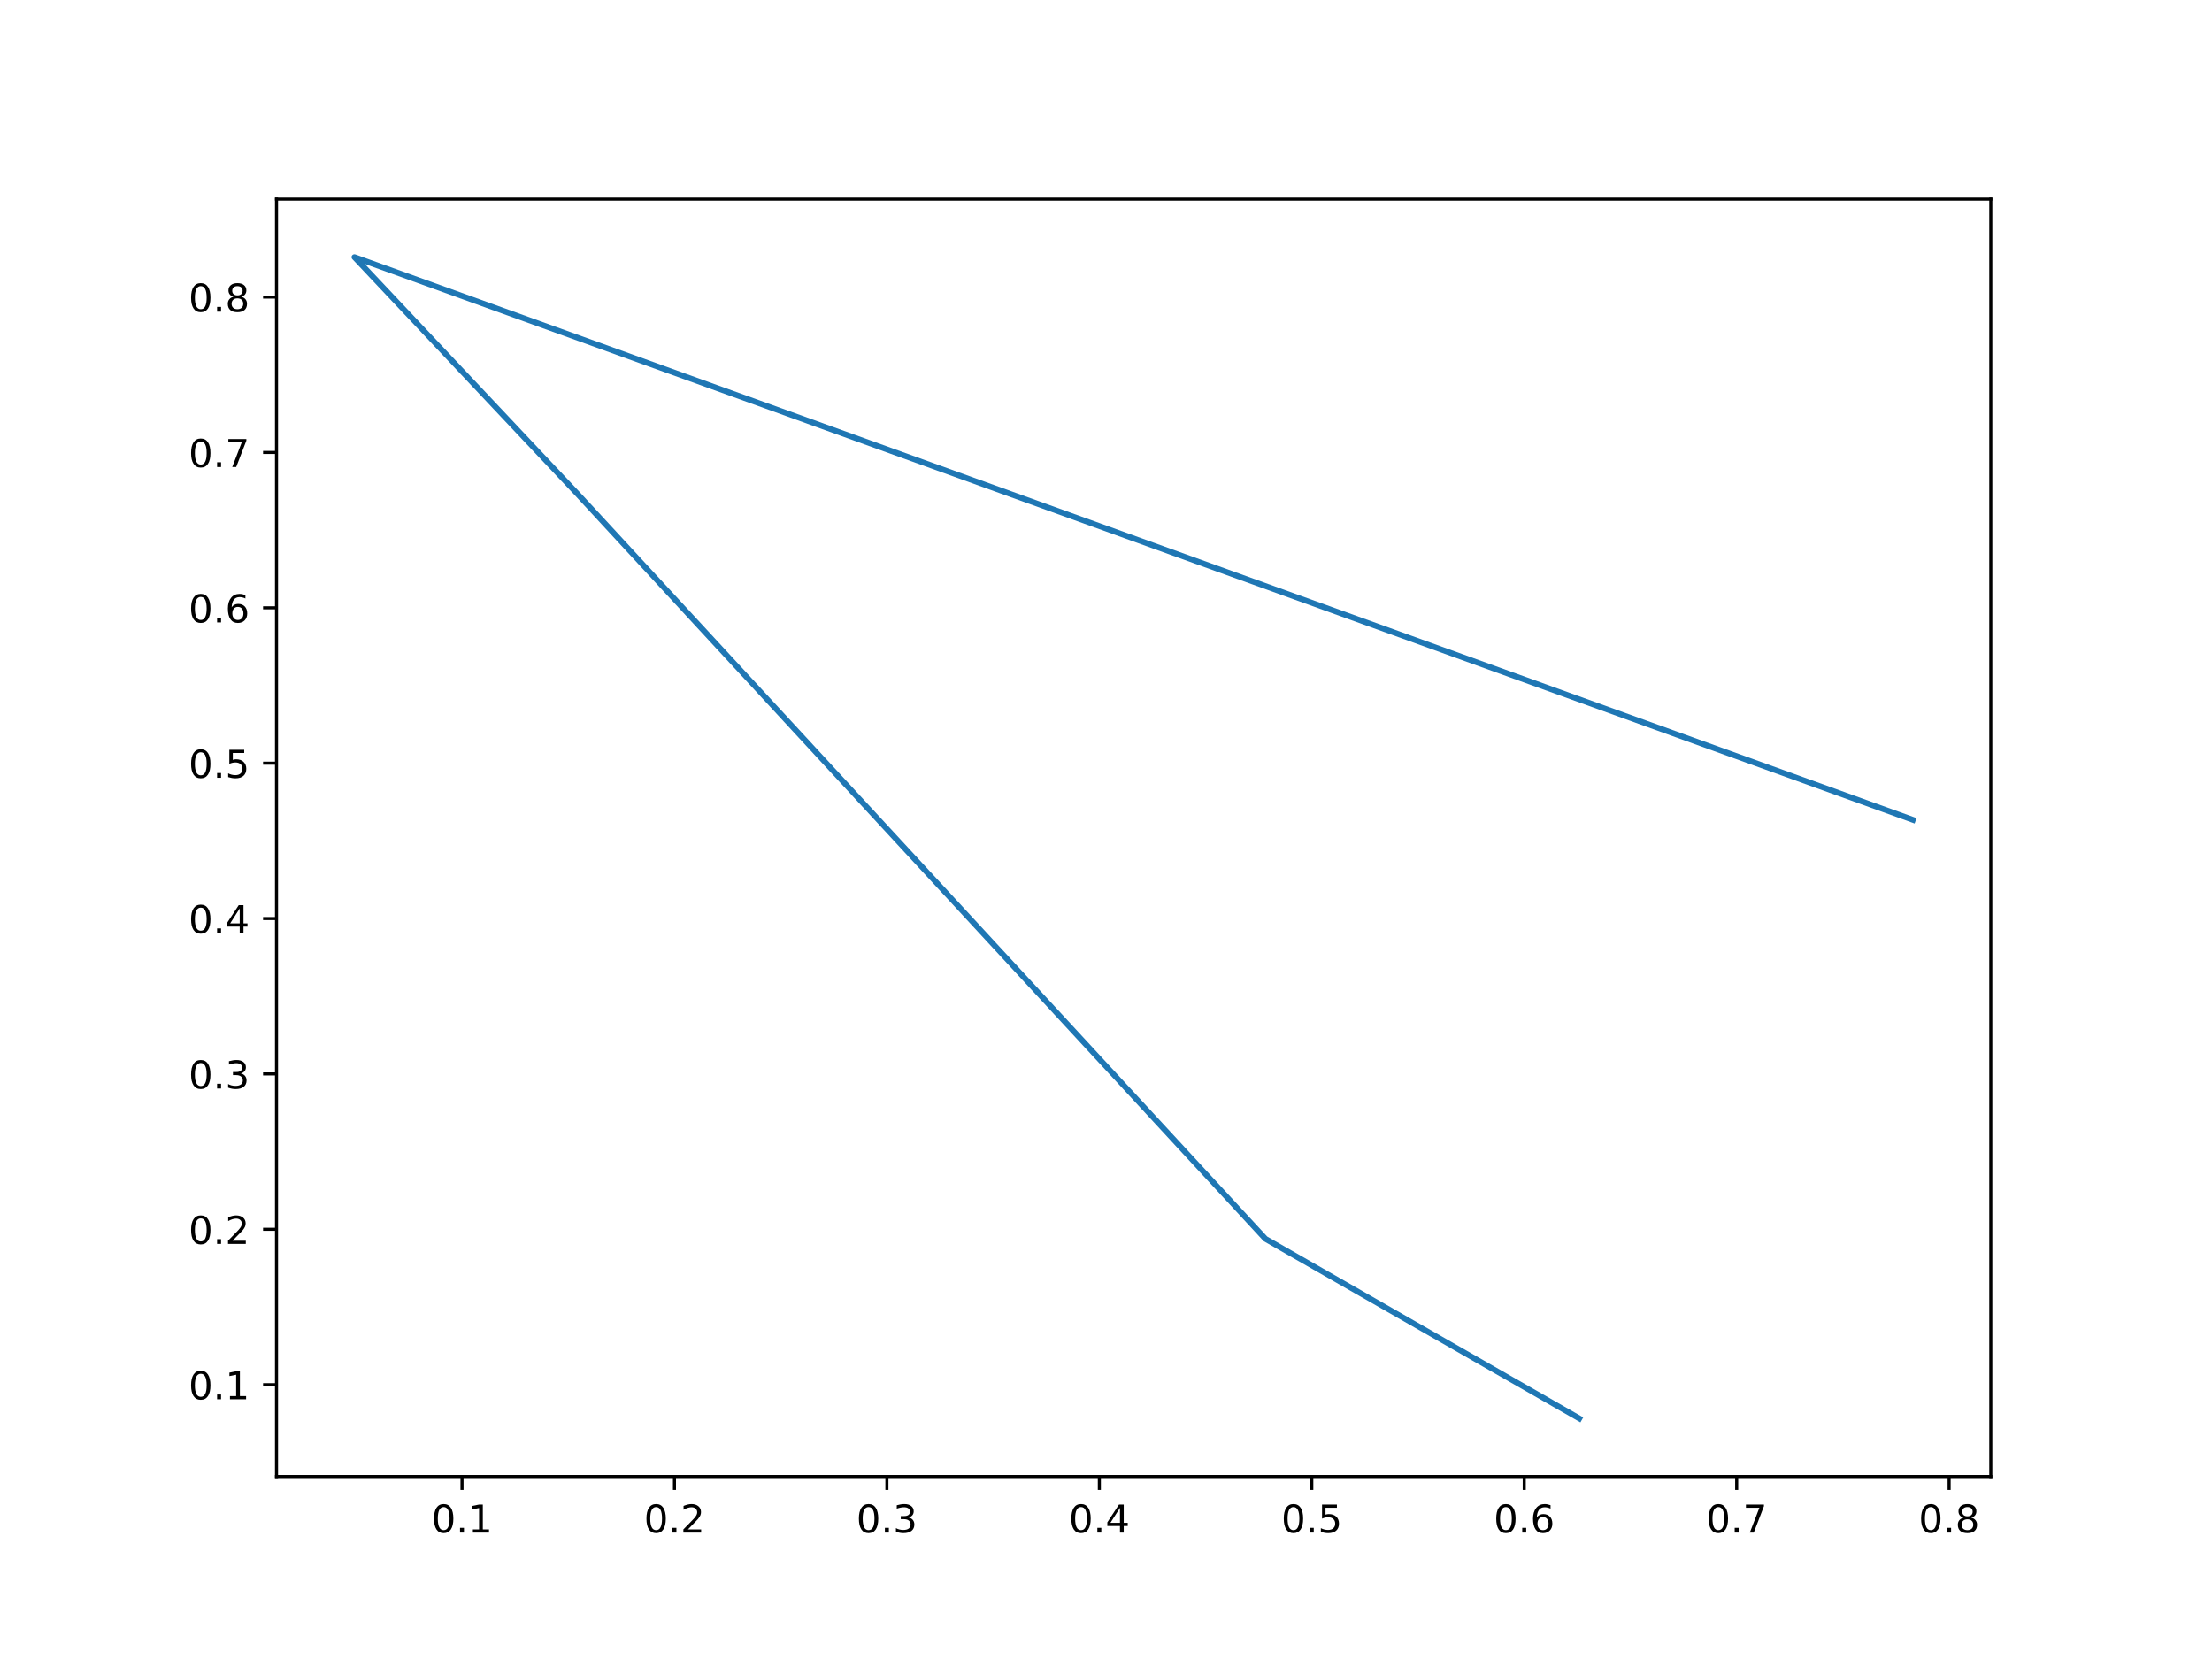
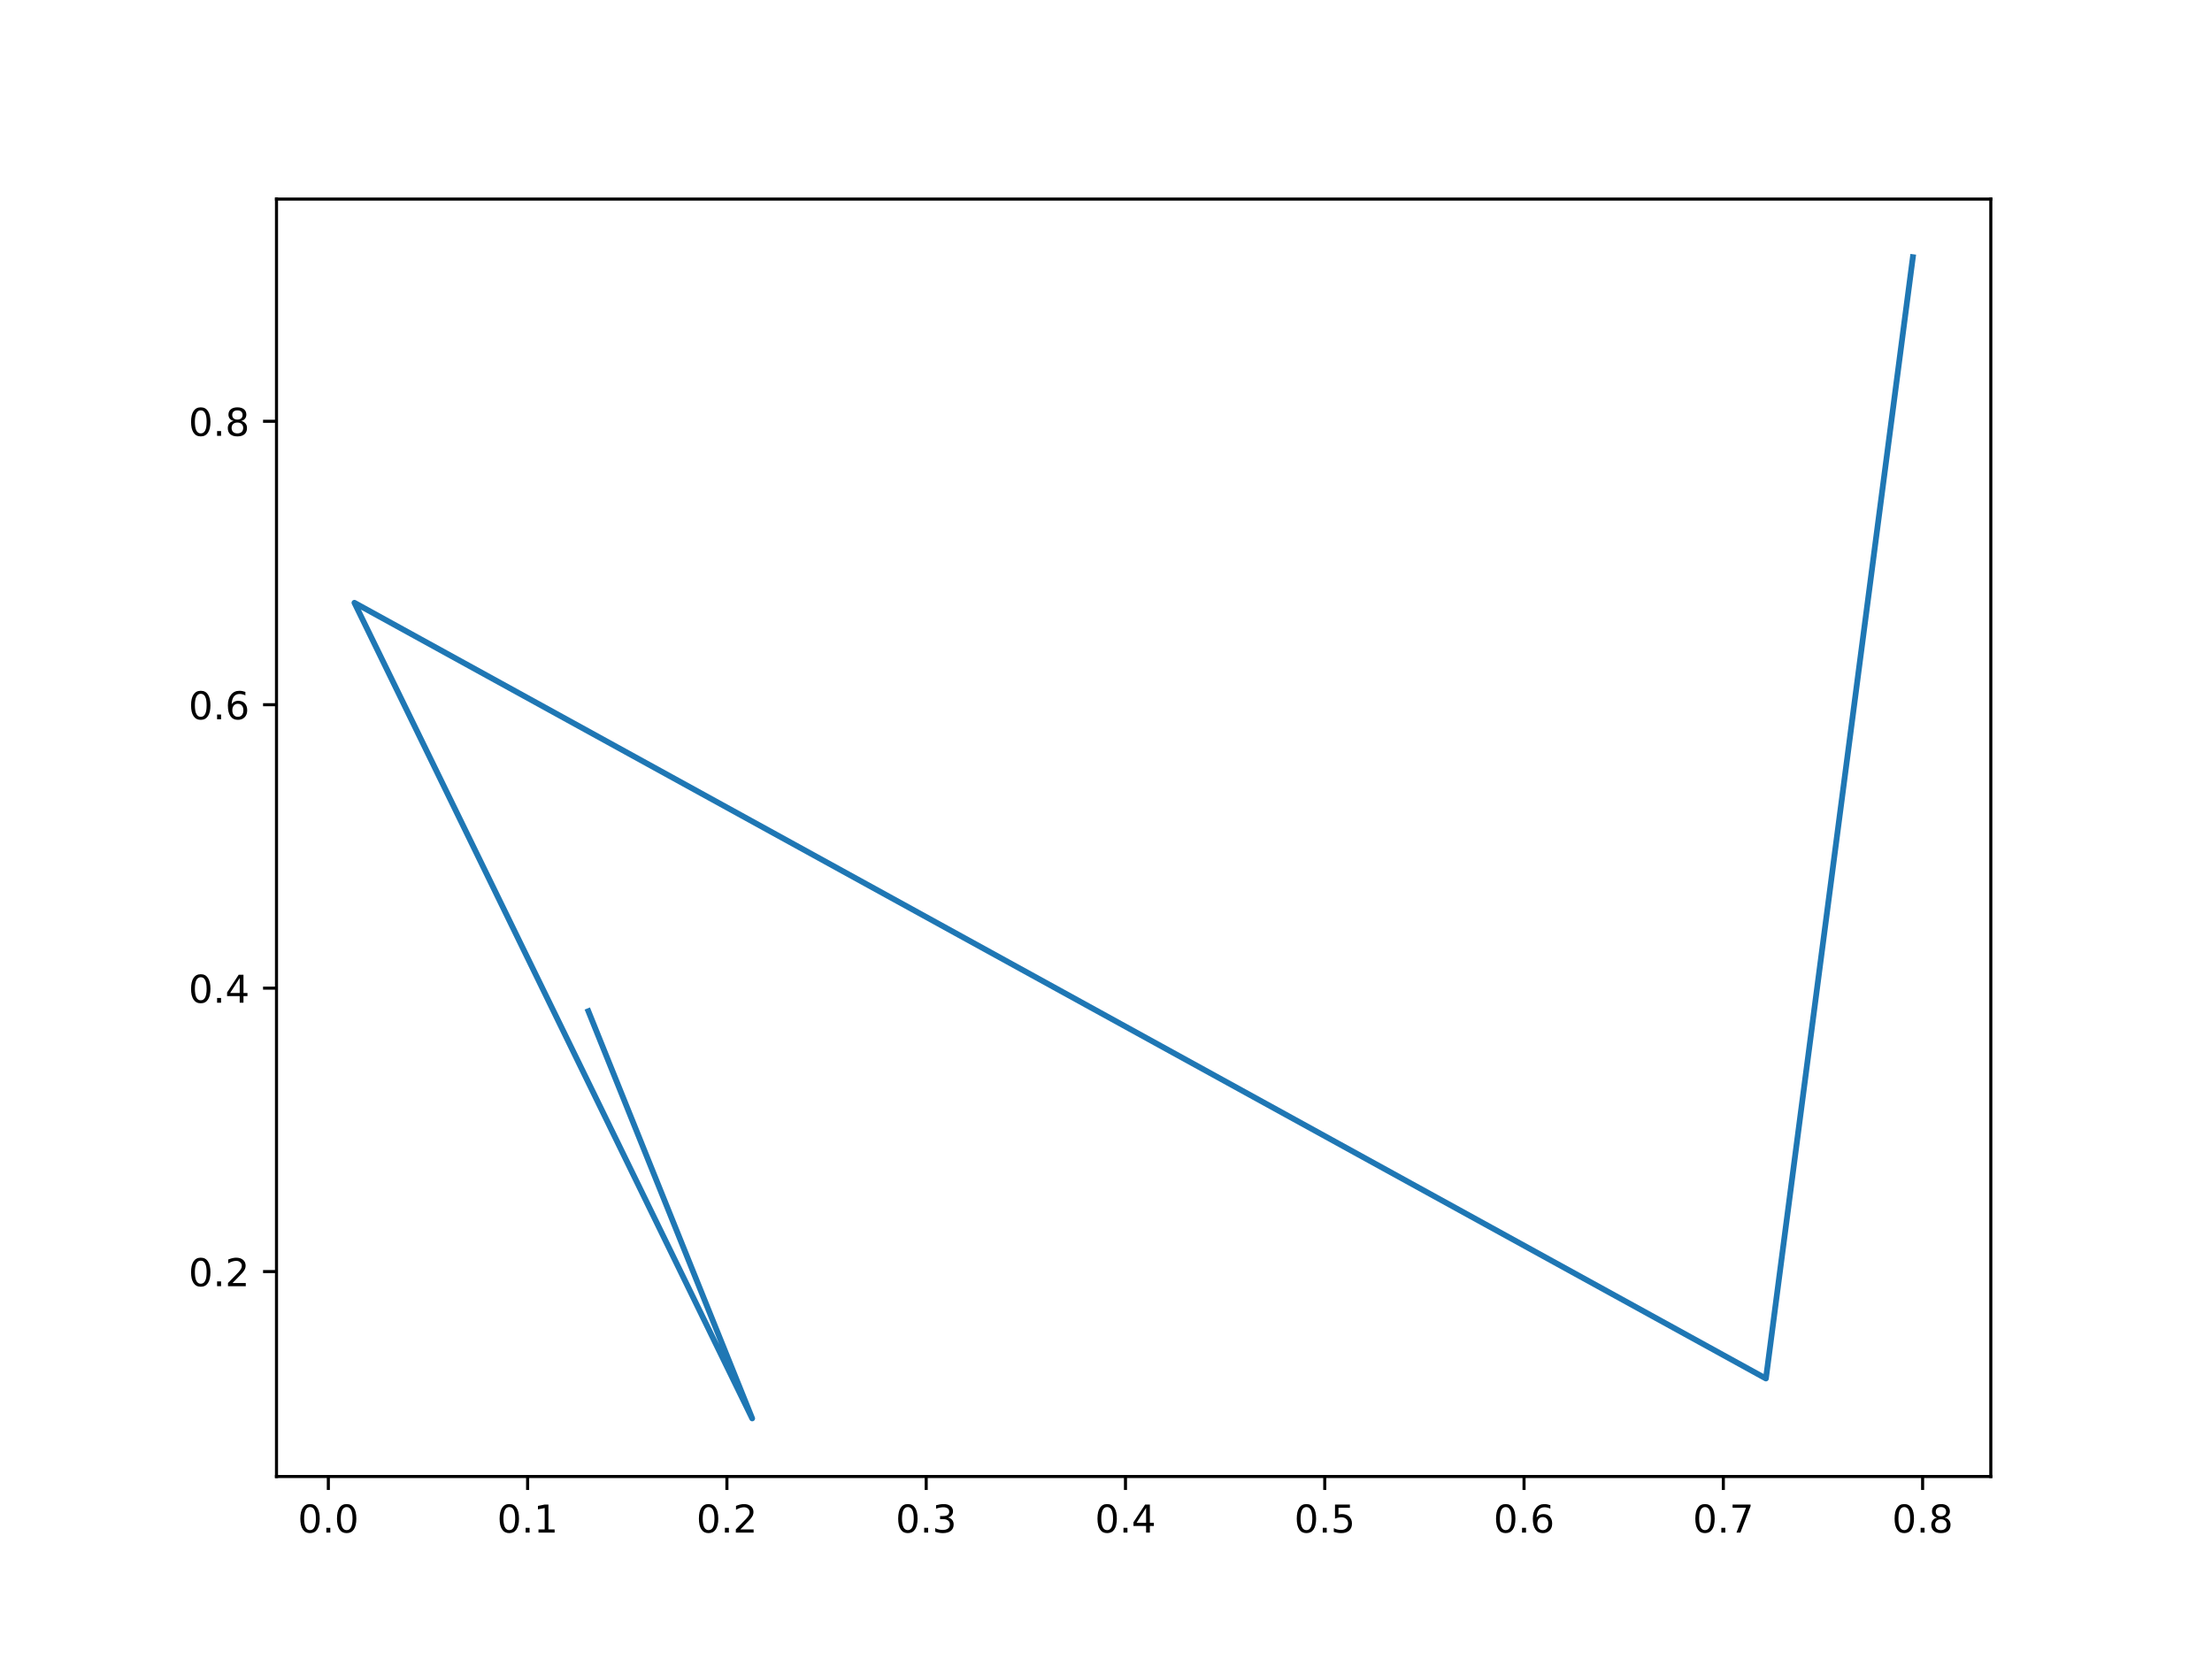
<svg xmlns="http://www.w3.org/2000/svg" xmlns:xlink="http://www.w3.org/1999/xlink" width="576pt" height="432pt" viewBox="0 0 576 432" version="1.1">
  <defs>
    <style type="text/css">*{stroke-linejoin: round; stroke-linecap: butt}</style>
  </defs>
  <g id="figure_1">
    <g id="patch_1">
      <path d="M 0 432  L 576 432  L 576 0  L 0 0  z " style="fill: #ffffff" />
    </g>
    <g id="axes_1">
      <g id="patch_2">
        <path d="M 72 384.48  L 518.4 384.48  L 518.4 51.84  L 72 51.84  z " style="fill: #ffffff" />
      </g>
      <g id="matplotlib.axis_1">
        <g id="xtick_1">
          <g id="line2d_1">
            <defs>
-               <path id="m41aaf6c2d0" d="M 0 0  L 0 3.5  " style="stroke: #000000; stroke-width: 0.8" />
+               <path id="m093952f650" d="M 0 0  L 0 3.5  " style="stroke: #000000; stroke-width: 0.8" />
            </defs>
            <g>
-               <use xlink:href="#m41aaf6c2d0" x="120.305" y="384.48" style="stroke: #000000; stroke-width: 0.8" />
+               <use xlink:href="#m093952f650" x="85.5" y="384.48" style="stroke: #000000; stroke-width: 0.8" />
            </g>
          </g>
          <g id="text_1">
-             <g transform="translate(112.3531 399.0784) scale(0.1 -0.1)">
+             <g transform="translate(77.54864 399.0784) scale(0.1 -0.1)">
              <defs>
                <path id="DejaVuSans-30" d="M 2034 4250  Q 1547 4250 1301 3770  Q 1056 3291 1056 2328  Q 1056 1369 1301 889  Q 1547 409 2034 409  Q 2525 409 2770 889  Q 3016 1369 3016 2328  Q 3016 3291 2770 3770  Q 2525 4250 2034 4250  z M 2034 4750  Q 2819 4750 3233 4129  Q 3647 3509 3647 2328  Q 3647 1150 3233 529  Q 2819 -91 2034 -91  Q 1250 -91 836 529  Q 422 1150 422 2328  Q 422 3509 836 4129  Q 1250 4750 2034 4750  z " transform="scale(0.015625)" />
                <path id="DejaVuSans-2e" d="M 684 794  L 1344 794  L 1344 0  L 684 0  L 684 794  z " transform="scale(0.015625)" />
-                 <path id="DejaVuSans-31" d="M 794 531  L 1825 531  L 1825 4091  L 703 3866  L 703 4441  L 1819 4666  L 2450 4666  L 2450 531  L 3481 531  L 3481 0  L 794 0  L 794 531  z " transform="scale(0.015625)" />
-               </defs>
-               <use xlink:href="#DejaVuSans-30" />
-               <use xlink:href="#DejaVuSans-2e" x="63.623" />
-               <use xlink:href="#DejaVuSans-31" x="95.41" />
+               </defs>
+               <use xlink:href="#DejaVuSans-30" />
+               <use xlink:href="#DejaVuSans-2e" x="63.623" />
+               <use xlink:href="#DejaVuSans-30" x="95.41" />
            </g>
          </g>
        </g>
        <g id="xtick_2">
          <g id="line2d_2">
            <g>
-               <use xlink:href="#m41aaf6c2d0" x="175.625" y="384.48" style="stroke: #000000; stroke-width: 0.8" />
+               <use xlink:href="#m093952f650" x="137.393" y="384.48" style="stroke: #000000; stroke-width: 0.8" />
            </g>
          </g>
          <g id="text_2">
-             <g transform="translate(167.6736 399.0784) scale(0.1 -0.1)">
-               <defs>
-                 <path id="DejaVuSans-32" d="M 1228 531  L 3431 531  L 3431 0  L 469 0  L 469 531  Q 828 903 1448 1529  Q 2069 2156 2228 2338  Q 2531 2678 2651 2914  Q 2772 3150 2772 3378  Q 2772 3750 2511 3984  Q 2250 4219 1831 4219  Q 1534 4219 1204 4116  Q 875 4013 500 3803  L 500 4441  Q 881 4594 1212 4672  Q 1544 4750 1819 4750  Q 2544 4750 2975 4387  Q 3406 4025 3406 3419  Q 3406 3131 3298 2873  Q 3191 2616 2906 2266  Q 2828 2175 2409 1742  Q 1991 1309 1228 531  z " transform="scale(0.015625)" />
-               </defs>
-               <use xlink:href="#DejaVuSans-30" />
-               <use xlink:href="#DejaVuSans-2e" x="63.623" />
-               <use xlink:href="#DejaVuSans-32" x="95.41" />
+             <g transform="translate(129.4416 399.0784) scale(0.1 -0.1)">
+               <defs>
+                 <path id="DejaVuSans-31" d="M 794 531  L 1825 531  L 1825 4091  L 703 3866  L 703 4441  L 1819 4666  L 2450 4666  L 2450 531  L 3481 531  L 3481 0  L 794 0  L 794 531  z " transform="scale(0.015625)" />
+               </defs>
+               <use xlink:href="#DejaVuSans-30" />
+               <use xlink:href="#DejaVuSans-2e" x="63.623" />
+               <use xlink:href="#DejaVuSans-31" x="95.41" />
            </g>
          </g>
        </g>
        <g id="xtick_3">
          <g id="line2d_3">
            <g>
-               <use xlink:href="#m41aaf6c2d0" x="230.946" y="384.48" style="stroke: #000000; stroke-width: 0.8" />
+               <use xlink:href="#m093952f650" x="189.286" y="384.48" style="stroke: #000000; stroke-width: 0.8" />
            </g>
          </g>
          <g id="text_3">
-             <g transform="translate(222.9942 399.0784) scale(0.1 -0.1)">
-               <defs>
-                 <path id="DejaVuSans-33" d="M 2597 2516  Q 3050 2419 3304 2112  Q 3559 1806 3559 1356  Q 3559 666 3084 287  Q 2609 -91 1734 -91  Q 1441 -91 1130 -33  Q 819 25 488 141  L 488 750  Q 750 597 1062 519  Q 1375 441 1716 441  Q 2309 441 2620 675  Q 2931 909 2931 1356  Q 2931 1769 2642 2001  Q 2353 2234 1838 2234  L 1294 2234  L 1294 2753  L 1863 2753  Q 2328 2753 2575 2939  Q 2822 3125 2822 3475  Q 2822 3834 2567 4026  Q 2313 4219 1838 4219  Q 1578 4219 1281 4162  Q 984 4106 628 3988  L 628 4550  Q 988 4650 1302 4700  Q 1616 4750 1894 4750  Q 2613 4750 3031 4423  Q 3450 4097 3450 3541  Q 3450 3153 3228 2886  Q 3006 2619 2597 2516  z " transform="scale(0.015625)" />
-               </defs>
-               <use xlink:href="#DejaVuSans-30" />
-               <use xlink:href="#DejaVuSans-2e" x="63.623" />
-               <use xlink:href="#DejaVuSans-33" x="95.41" />
+             <g transform="translate(181.3346 399.0784) scale(0.1 -0.1)">
+               <defs>
+                 <path id="DejaVuSans-32" d="M 1228 531  L 3431 531  L 3431 0  L 469 0  L 469 531  Q 828 903 1448 1529  Q 2069 2156 2228 2338  Q 2531 2678 2651 2914  Q 2772 3150 2772 3378  Q 2772 3750 2511 3984  Q 2250 4219 1831 4219  Q 1534 4219 1204 4116  Q 875 4013 500 3803  L 500 4441  Q 881 4594 1212 4672  Q 1544 4750 1819 4750  Q 2544 4750 2975 4387  Q 3406 4025 3406 3419  Q 3406 3131 3298 2873  Q 3191 2616 2906 2266  Q 2828 2175 2409 1742  Q 1991 1309 1228 531  z " transform="scale(0.015625)" />
+               </defs>
+               <use xlink:href="#DejaVuSans-30" />
+               <use xlink:href="#DejaVuSans-2e" x="63.623" />
+               <use xlink:href="#DejaVuSans-32" x="95.41" />
            </g>
          </g>
        </g>
        <g id="xtick_4">
          <g id="line2d_4">
            <g>
-               <use xlink:href="#m41aaf6c2d0" x="286.266" y="384.48" style="stroke: #000000; stroke-width: 0.8" />
+               <use xlink:href="#m093952f650" x="241.179" y="384.48" style="stroke: #000000; stroke-width: 0.8" />
            </g>
          </g>
          <g id="text_4">
-             <g transform="translate(278.3147 399.0784) scale(0.1 -0.1)">
-               <defs>
-                 <path id="DejaVuSans-34" d="M 2419 4116  L 825 1625  L 2419 1625  L 2419 4116  z M 2253 4666  L 3047 4666  L 3047 1625  L 3713 1625  L 3713 1100  L 3047 1100  L 3047 0  L 2419 0  L 2419 1100  L 313 1100  L 313 1709  L 2253 4666  z " transform="scale(0.015625)" />
-               </defs>
-               <use xlink:href="#DejaVuSans-30" />
-               <use xlink:href="#DejaVuSans-2e" x="63.623" />
-               <use xlink:href="#DejaVuSans-34" x="95.41" />
+             <g transform="translate(233.2275 399.0784) scale(0.1 -0.1)">
+               <defs>
+                 <path id="DejaVuSans-33" d="M 2597 2516  Q 3050 2419 3304 2112  Q 3559 1806 3559 1356  Q 3559 666 3084 287  Q 2609 -91 1734 -91  Q 1441 -91 1130 -33  Q 819 25 488 141  L 488 750  Q 750 597 1062 519  Q 1375 441 1716 441  Q 2309 441 2620 675  Q 2931 909 2931 1356  Q 2931 1769 2642 2001  Q 2353 2234 1838 2234  L 1294 2234  L 1294 2753  L 1863 2753  Q 2328 2753 2575 2939  Q 2822 3125 2822 3475  Q 2822 3834 2567 4026  Q 2313 4219 1838 4219  Q 1578 4219 1281 4162  Q 984 4106 628 3988  L 628 4550  Q 988 4650 1302 4700  Q 1616 4750 1894 4750  Q 2613 4750 3031 4423  Q 3450 4097 3450 3541  Q 3450 3153 3228 2886  Q 3006 2619 2597 2516  z " transform="scale(0.015625)" />
+               </defs>
+               <use xlink:href="#DejaVuSans-30" />
+               <use xlink:href="#DejaVuSans-2e" x="63.623" />
+               <use xlink:href="#DejaVuSans-33" x="95.41" />
            </g>
          </g>
        </g>
        <g id="xtick_5">
          <g id="line2d_5">
            <g>
-               <use xlink:href="#m41aaf6c2d0" x="341.587" y="384.48" style="stroke: #000000; stroke-width: 0.8" />
+               <use xlink:href="#m093952f650" x="293.072" y="384.48" style="stroke: #000000; stroke-width: 0.8" />
            </g>
          </g>
          <g id="text_5">
-             <g transform="translate(333.6353 399.0784) scale(0.1 -0.1)">
-               <defs>
-                 <path id="DejaVuSans-35" d="M 691 4666  L 3169 4666  L 3169 4134  L 1269 4134  L 1269 2991  Q 1406 3038 1543 3061  Q 1681 3084 1819 3084  Q 2600 3084 3056 2656  Q 3513 2228 3513 1497  Q 3513 744 3044 326  Q 2575 -91 1722 -91  Q 1428 -91 1123 -41  Q 819 9 494 109  L 494 744  Q 775 591 1075 516  Q 1375 441 1709 441  Q 2250 441 2565 725  Q 2881 1009 2881 1497  Q 2881 1984 2565 2268  Q 2250 2553 1709 2553  Q 1456 2553 1204 2497  Q 953 2441 691 2322  L 691 4666  z " transform="scale(0.015625)" />
-               </defs>
-               <use xlink:href="#DejaVuSans-30" />
-               <use xlink:href="#DejaVuSans-2e" x="63.623" />
-               <use xlink:href="#DejaVuSans-35" x="95.41" />
+             <g transform="translate(285.1205 399.0784) scale(0.1 -0.1)">
+               <defs>
+                 <path id="DejaVuSans-34" d="M 2419 4116  L 825 1625  L 2419 1625  L 2419 4116  z M 2253 4666  L 3047 4666  L 3047 1625  L 3713 1625  L 3713 1100  L 3047 1100  L 3047 0  L 2419 0  L 2419 1100  L 313 1100  L 313 1709  L 2253 4666  z " transform="scale(0.015625)" />
+               </defs>
+               <use xlink:href="#DejaVuSans-30" />
+               <use xlink:href="#DejaVuSans-2e" x="63.623" />
+               <use xlink:href="#DejaVuSans-34" x="95.41" />
            </g>
          </g>
        </g>
        <g id="xtick_6">
          <g id="line2d_6">
            <g>
-               <use xlink:href="#m41aaf6c2d0" x="396.907" y="384.48" style="stroke: #000000; stroke-width: 0.8" />
+               <use xlink:href="#m093952f650" x="344.965" y="384.48" style="stroke: #000000; stroke-width: 0.8" />
            </g>
          </g>
          <g id="text_6">
-             <g transform="translate(388.9558 399.0784) scale(0.1 -0.1)">
-               <defs>
-                 <path id="DejaVuSans-36" d="M 2113 2584  Q 1688 2584 1439 2293  Q 1191 2003 1191 1497  Q 1191 994 1439 701  Q 1688 409 2113 409  Q 2538 409 2786 701  Q 3034 994 3034 1497  Q 3034 2003 2786 2293  Q 2538 2584 2113 2584  z M 3366 4563  L 3366 3988  Q 3128 4100 2886 4159  Q 2644 4219 2406 4219  Q 1781 4219 1451 3797  Q 1122 3375 1075 2522  Q 1259 2794 1537 2939  Q 1816 3084 2150 3084  Q 2853 3084 3261 2657  Q 3669 2231 3669 1497  Q 3669 778 3244 343  Q 2819 -91 2113 -91  Q 1303 -91 875 529  Q 447 1150 447 2328  Q 447 3434 972 4092  Q 1497 4750 2381 4750  Q 2619 4750 2861 4703  Q 3103 4656 3366 4563  z " transform="scale(0.015625)" />
-               </defs>
-               <use xlink:href="#DejaVuSans-30" />
-               <use xlink:href="#DejaVuSans-2e" x="63.623" />
-               <use xlink:href="#DejaVuSans-36" x="95.41" />
+             <g transform="translate(337.0134 399.0784) scale(0.1 -0.1)">
+               <defs>
+                 <path id="DejaVuSans-35" d="M 691 4666  L 3169 4666  L 3169 4134  L 1269 4134  L 1269 2991  Q 1406 3038 1543 3061  Q 1681 3084 1819 3084  Q 2600 3084 3056 2656  Q 3513 2228 3513 1497  Q 3513 744 3044 326  Q 2575 -91 1722 -91  Q 1428 -91 1123 -41  Q 819 9 494 109  L 494 744  Q 775 591 1075 516  Q 1375 441 1709 441  Q 2250 441 2565 725  Q 2881 1009 2881 1497  Q 2881 1984 2565 2268  Q 2250 2553 1709 2553  Q 1456 2553 1204 2497  Q 953 2441 691 2322  L 691 4666  z " transform="scale(0.015625)" />
+               </defs>
+               <use xlink:href="#DejaVuSans-30" />
+               <use xlink:href="#DejaVuSans-2e" x="63.623" />
+               <use xlink:href="#DejaVuSans-35" x="95.41" />
            </g>
          </g>
        </g>
        <g id="xtick_7">
          <g id="line2d_7">
            <g>
-               <use xlink:href="#m41aaf6c2d0" x="452.228" y="384.48" style="stroke: #000000; stroke-width: 0.8" />
+               <use xlink:href="#m093952f650" x="396.858" y="384.48" style="stroke: #000000; stroke-width: 0.8" />
            </g>
          </g>
          <g id="text_7">
-             <g transform="translate(444.2763 399.0784) scale(0.1 -0.1)">
-               <defs>
-                 <path id="DejaVuSans-37" d="M 525 4666  L 3525 4666  L 3525 4397  L 1831 0  L 1172 0  L 2766 4134  L 525 4134  L 525 4666  z " transform="scale(0.015625)" />
-               </defs>
-               <use xlink:href="#DejaVuSans-30" />
-               <use xlink:href="#DejaVuSans-2e" x="63.623" />
-               <use xlink:href="#DejaVuSans-37" x="95.41" />
+             <g transform="translate(388.9064 399.0784) scale(0.1 -0.1)">
+               <defs>
+                 <path id="DejaVuSans-36" d="M 2113 2584  Q 1688 2584 1439 2293  Q 1191 2003 1191 1497  Q 1191 994 1439 701  Q 1688 409 2113 409  Q 2538 409 2786 701  Q 3034 994 3034 1497  Q 3034 2003 2786 2293  Q 2538 2584 2113 2584  z M 3366 4563  L 3366 3988  Q 3128 4100 2886 4159  Q 2644 4219 2406 4219  Q 1781 4219 1451 3797  Q 1122 3375 1075 2522  Q 1259 2794 1537 2939  Q 1816 3084 2150 3084  Q 2853 3084 3261 2657  Q 3669 2231 3669 1497  Q 3669 778 3244 343  Q 2819 -91 2113 -91  Q 1303 -91 875 529  Q 447 1150 447 2328  Q 447 3434 972 4092  Q 1497 4750 2381 4750  Q 2619 4750 2861 4703  Q 3103 4656 3366 4563  z " transform="scale(0.015625)" />
+               </defs>
+               <use xlink:href="#DejaVuSans-30" />
+               <use xlink:href="#DejaVuSans-2e" x="63.623" />
+               <use xlink:href="#DejaVuSans-36" x="95.41" />
            </g>
          </g>
        </g>
        <g id="xtick_8">
          <g id="line2d_8">
            <g>
-               <use xlink:href="#m41aaf6c2d0" x="507.548" y="384.48" style="stroke: #000000; stroke-width: 0.8" />
+               <use xlink:href="#m093952f650" x="448.751" y="384.48" style="stroke: #000000; stroke-width: 0.8" />
            </g>
          </g>
          <g id="text_8">
-             <g transform="translate(499.5969 399.0784) scale(0.1 -0.1)">
+             <g transform="translate(440.7994 399.0784) scale(0.1 -0.1)">
+               <defs>
+                 <path id="DejaVuSans-37" d="M 525 4666  L 3525 4666  L 3525 4397  L 1831 0  L 1172 0  L 2766 4134  L 525 4134  L 525 4666  z " transform="scale(0.015625)" />
+               </defs>
+               <use xlink:href="#DejaVuSans-30" />
+               <use xlink:href="#DejaVuSans-2e" x="63.623" />
+               <use xlink:href="#DejaVuSans-37" x="95.41" />
+             </g>
+           </g>
+         </g>
+         <g id="xtick_9">
+           <g id="line2d_9">
+             <g>
+               <use xlink:href="#m093952f650" x="500.644" y="384.48" style="stroke: #000000; stroke-width: 0.8" />
+             </g>
+           </g>
+           <g id="text_9">
+             <g transform="translate(492.6923 399.0784) scale(0.1 -0.1)">
              <defs>
                <path id="DejaVuSans-38" d="M 2034 2216  Q 1584 2216 1326 1975  Q 1069 1734 1069 1313  Q 1069 891 1326 650  Q 1584 409 2034 409  Q 2484 409 2743 651  Q 3003 894 3003 1313  Q 3003 1734 2745 1975  Q 2488 2216 2034 2216  z M 1403 2484  Q 997 2584 770 2862  Q 544 3141 544 3541  Q 544 4100 942 4425  Q 1341 4750 2034 4750  Q 2731 4750 3128 4425  Q 3525 4100 3525 3541  Q 3525 3141 3298 2862  Q 3072 2584 2669 2484  Q 3125 2378 3379 2068  Q 3634 1759 3634 1313  Q 3634 634 3220 271  Q 2806 -91 2034 -91  Q 1263 -91 848 271  Q 434 634 434 1313  Q 434 1759 690 2068  Q 947 2378 1403 2484  z M 1172 3481  Q 1172 3119 1398 2916  Q 1625 2713 2034 2713  Q 2441 2713 2670 2916  Q 2900 3119 2900 3481  Q 2900 3844 2670 4047  Q 2441 4250 2034 4250  Q 1625 4250 1398 4047  Q 1172 3844 1172 3481  z " transform="scale(0.015625)" />
              </defs>
              <use xlink:href="#DejaVuSans-30" />
              <use xlink:href="#DejaVuSans-2e" x="63.623" />
              <use xlink:href="#DejaVuSans-38" x="95.41" />
            </g>
          </g>
        </g>
      </g>
      <g id="matplotlib.axis_2">
        <g id="ytick_1">
-           <g id="line2d_9">
+           <g id="line2d_10">
            <defs>
-               <path id="m91600cdb73" d="M 0 0  L -3.5 0  " style="stroke: #000000; stroke-width: 0.8" />
+               <path id="mafcbfc0f23" d="M 0 0  L -3.5 0  " style="stroke: #000000; stroke-width: 0.8" />
            </defs>
            <g>
-               <use xlink:href="#m91600cdb73" x="72" y="360.569" style="stroke: #000000; stroke-width: 0.8" />
-             </g>
-           </g>
-           <g id="text_9">
-             <g transform="translate(49.09687 364.3678) scale(0.1 -0.1)">
-               <use xlink:href="#DejaVuSans-30" />
-               <use xlink:href="#DejaVuSans-2e" x="63.623" />
-               <use xlink:href="#DejaVuSans-31" x="95.41" />
+               <use xlink:href="#mafcbfc0f23" x="72" y="331.119" style="stroke: #000000; stroke-width: 0.8" />
+             </g>
+           </g>
+           <g id="text_10">
+             <g transform="translate(49.09687 334.9178) scale(0.1 -0.1)">
+               <use xlink:href="#DejaVuSans-30" />
+               <use xlink:href="#DejaVuSans-2e" x="63.623" />
+               <use xlink:href="#DejaVuSans-32" x="95.41" />
            </g>
          </g>
        </g>
        <g id="ytick_2">
-           <g id="line2d_10">
-             <g>
-               <use xlink:href="#m91600cdb73" x="72" y="320.109" style="stroke: #000000; stroke-width: 0.8" />
-             </g>
-           </g>
-           <g id="text_10">
-             <g transform="translate(49.09687 323.9085) scale(0.1 -0.1)">
-               <use xlink:href="#DejaVuSans-30" />
-               <use xlink:href="#DejaVuSans-2e" x="63.623" />
-               <use xlink:href="#DejaVuSans-32" x="95.41" />
+           <g id="line2d_11">
+             <g>
+               <use xlink:href="#mafcbfc0f23" x="72" y="257.31" style="stroke: #000000; stroke-width: 0.8" />
+             </g>
+           </g>
+           <g id="text_11">
+             <g transform="translate(49.09687 261.1096) scale(0.1 -0.1)">
+               <use xlink:href="#DejaVuSans-30" />
+               <use xlink:href="#DejaVuSans-2e" x="63.623" />
+               <use xlink:href="#DejaVuSans-34" x="95.41" />
            </g>
          </g>
        </g>
        <g id="ytick_3">
-           <g id="line2d_11">
-             <g>
-               <use xlink:href="#m91600cdb73" x="72" y="279.65" style="stroke: #000000; stroke-width: 0.8" />
-             </g>
-           </g>
-           <g id="text_11">
-             <g transform="translate(49.09687 283.4492) scale(0.1 -0.1)">
-               <use xlink:href="#DejaVuSans-30" />
-               <use xlink:href="#DejaVuSans-2e" x="63.623" />
-               <use xlink:href="#DejaVuSans-33" x="95.41" />
+           <g id="line2d_12">
+             <g>
+               <use xlink:href="#mafcbfc0f23" x="72" y="183.502" style="stroke: #000000; stroke-width: 0.8" />
+             </g>
+           </g>
+           <g id="text_12">
+             <g transform="translate(49.09687 187.3014) scale(0.1 -0.1)">
+               <use xlink:href="#DejaVuSans-30" />
+               <use xlink:href="#DejaVuSans-2e" x="63.623" />
+               <use xlink:href="#DejaVuSans-36" x="95.41" />
            </g>
          </g>
        </g>
        <g id="ytick_4">
-           <g id="line2d_12">
-             <g>
-               <use xlink:href="#m91600cdb73" x="72" y="239.191" style="stroke: #000000; stroke-width: 0.8" />
-             </g>
-           </g>
-           <g id="text_12">
-             <g transform="translate(49.09687 242.9899) scale(0.1 -0.1)">
-               <use xlink:href="#DejaVuSans-30" />
-               <use xlink:href="#DejaVuSans-2e" x="63.623" />
-               <use xlink:href="#DejaVuSans-34" x="95.41" />
-             </g>
-           </g>
-         </g>
-         <g id="ytick_5">
          <g id="line2d_13">
            <g>
-               <use xlink:href="#m91600cdb73" x="72" y="198.731" style="stroke: #000000; stroke-width: 0.8" />
+               <use xlink:href="#mafcbfc0f23" x="72" y="109.694" style="stroke: #000000; stroke-width: 0.8" />
            </g>
          </g>
          <g id="text_13">
-             <g transform="translate(49.09687 202.5306) scale(0.1 -0.1)">
-               <use xlink:href="#DejaVuSans-30" />
-               <use xlink:href="#DejaVuSans-2e" x="63.623" />
-               <use xlink:href="#DejaVuSans-35" x="95.41" />
-             </g>
-           </g>
-         </g>
-         <g id="ytick_6">
-           <g id="line2d_14">
-             <g>
-               <use xlink:href="#m91600cdb73" x="72" y="158.272" style="stroke: #000000; stroke-width: 0.8" />
-             </g>
-           </g>
-           <g id="text_14">
-             <g transform="translate(49.09687 162.0714) scale(0.1 -0.1)">
-               <use xlink:href="#DejaVuSans-30" />
-               <use xlink:href="#DejaVuSans-2e" x="63.623" />
-               <use xlink:href="#DejaVuSans-36" x="95.41" />
-             </g>
-           </g>
-         </g>
-         <g id="ytick_7">
-           <g id="line2d_15">
-             <g>
-               <use xlink:href="#m91600cdb73" x="72" y="117.813" style="stroke: #000000; stroke-width: 0.8" />
-             </g>
-           </g>
-           <g id="text_15">
-             <g transform="translate(49.09687 121.6121) scale(0.1 -0.1)">
-               <use xlink:href="#DejaVuSans-30" />
-               <use xlink:href="#DejaVuSans-2e" x="63.623" />
-               <use xlink:href="#DejaVuSans-37" x="95.41" />
-             </g>
-           </g>
-         </g>
-         <g id="ytick_8">
-           <g id="line2d_16">
-             <g>
-               <use xlink:href="#m91600cdb73" x="72" y="77.354" style="stroke: #000000; stroke-width: 0.8" />
-             </g>
-           </g>
-           <g id="text_16">
-             <g transform="translate(49.09687 81.15277) scale(0.1 -0.1)">
+             <g transform="translate(49.09687 113.4933) scale(0.1 -0.1)">
              <use xlink:href="#DejaVuSans-30" />
              <use xlink:href="#DejaVuSans-2e" x="63.623" />
              <use xlink:href="#DejaVuSans-38" x="95.41" />
            </g>
          </g>
        </g>
      </g>
-       <g id="line2d_17">
-         <path d="M 498.109 213.477  L 92.291 66.96  L 150.257 128.485  L 329.509 322.588  L 411.252 369.36  " clip-path="url(#p6fc17efde4)" style="fill: none; stroke: #1f77b4; stroke-width: 1.5; stroke-linecap: square" />
+       <g id="line2d_14">
+         <path d="M 153.208 263.302  L 195.871 369.36  L 92.291 156.959  L 459.842 358.963  L 498.109 66.96  " clip-path="url(#p4b91f3dbce)" style="fill: none; stroke: #1f77b4; stroke-width: 1.5; stroke-linecap: square" />
      </g>
      <g id="patch_3">
        <path d="M 72 384.48  L 72 51.84  " style="fill: none; stroke: #000000; stroke-width: 0.8; stroke-linejoin: miter; stroke-linecap: square" />
      </g>
      <g id="patch_4">
        <path d="M 518.4 384.48  L 518.4 51.84  " style="fill: none; stroke: #000000; stroke-width: 0.8; stroke-linejoin: miter; stroke-linecap: square" />
      </g>
      <g id="patch_5">
        <path d="M 72 384.48  L 518.4 384.48  " style="fill: none; stroke: #000000; stroke-width: 0.8; stroke-linejoin: miter; stroke-linecap: square" />
      </g>
      <g id="patch_6">
        <path d="M 72 51.84  L 518.4 51.84  " style="fill: none; stroke: #000000; stroke-width: 0.8; stroke-linejoin: miter; stroke-linecap: square" />
      </g>
    </g>
  </g>
  <defs>
-     <clipPath id="p6fc17efde4">
+     <clipPath id="p4b91f3dbce">
      <rect x="72" y="51.84" width="446.4" height="332.64" />
    </clipPath>
  </defs>
</svg>
